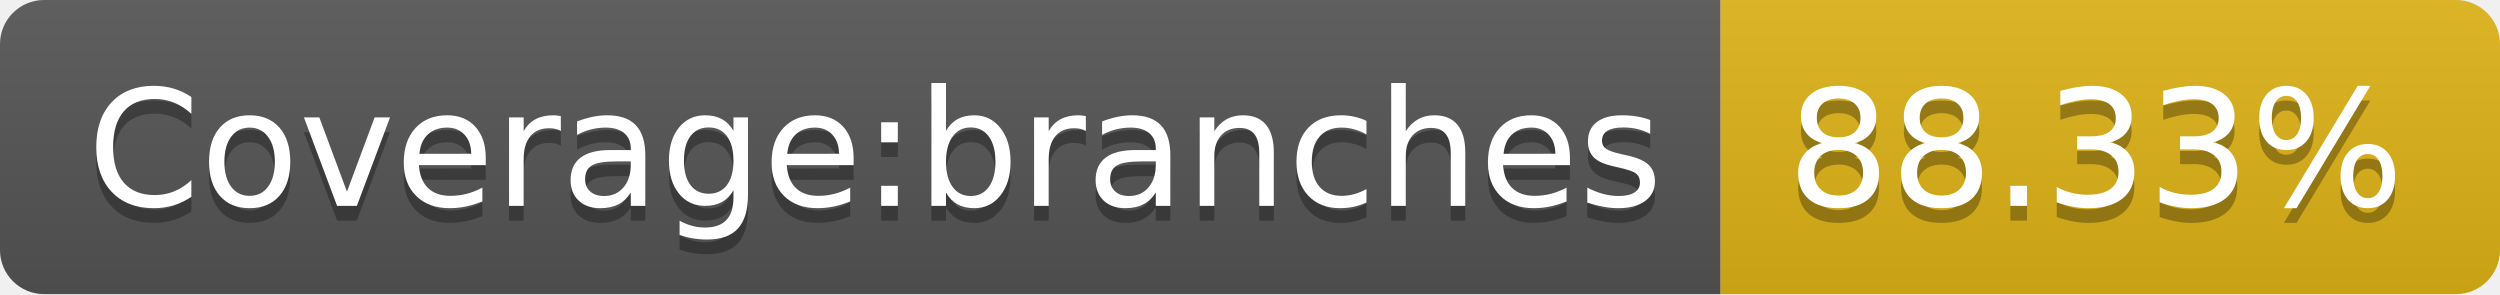
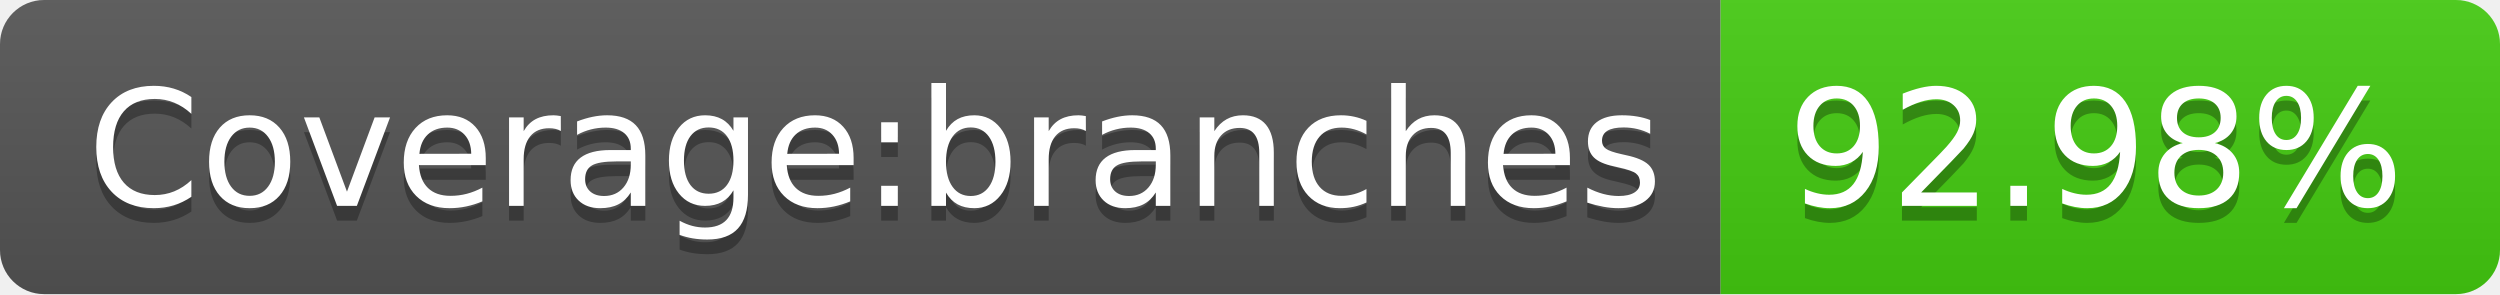
- <svg xmlns="http://www.w3.org/2000/svg" width="170" height="20" role="img" aria-label="Coverage:branches: 88.33%">
+ <svg xmlns="http://www.w3.org/2000/svg" width="170" height="20" role="img" aria-label="Coverage:branches: 92.98%">
  <linearGradient id="s" x2="0" y2="100%">
    <stop offset="0" stop-color="#bbb" stop-opacity=".1" />
    <stop offset="1" stop-opacity=".1" />
  </linearGradient>
  <clipPath id="r">
    <rect width="170" height="20" rx="3" fill="#fff" />
  </clipPath>
  <g clip-path="url(#r)">
    <rect width="117" height="20" fill="#555" />
-     <rect x="117" width="53" height="20" fill="#dfb317" />
+     <rect x="117" width="53" height="20" fill="#4c1" />
    <rect width="170" height="20" fill="url(#s)" />
  </g>
  <g fill="#fff" text-anchor="middle" font-family="Verdana,Geneva,DejaVu Sans,sans-serif" text-rendering="geometricPrecision" font-size="110">
    <text aria-hidden="true" x="595" y="150" fill="#010101" fill-opacity=".3" transform="scale(.1)" textLength="1070">Coverage:branches</text>
    <text x="595" y="140" transform="scale(.1)" fill="#fff" textLength="1070">Coverage:branches</text>
-     <text aria-hidden="true" x="1425" y="150" fill="#010101" fill-opacity=".3" transform="scale(.1)" textLength="430">88.33%</text>
-     <text x="1425" y="140" transform="scale(.1)" fill="#fff" textLength="430">88.33%</text>
+     <text aria-hidden="true" x="1425" y="150" fill="#010101" fill-opacity=".3" transform="scale(.1)" textLength="430">92.98%</text>
+     <text x="1425" y="140" transform="scale(.1)" fill="#fff" textLength="430">92.98%</text>
  </g>
</svg>
